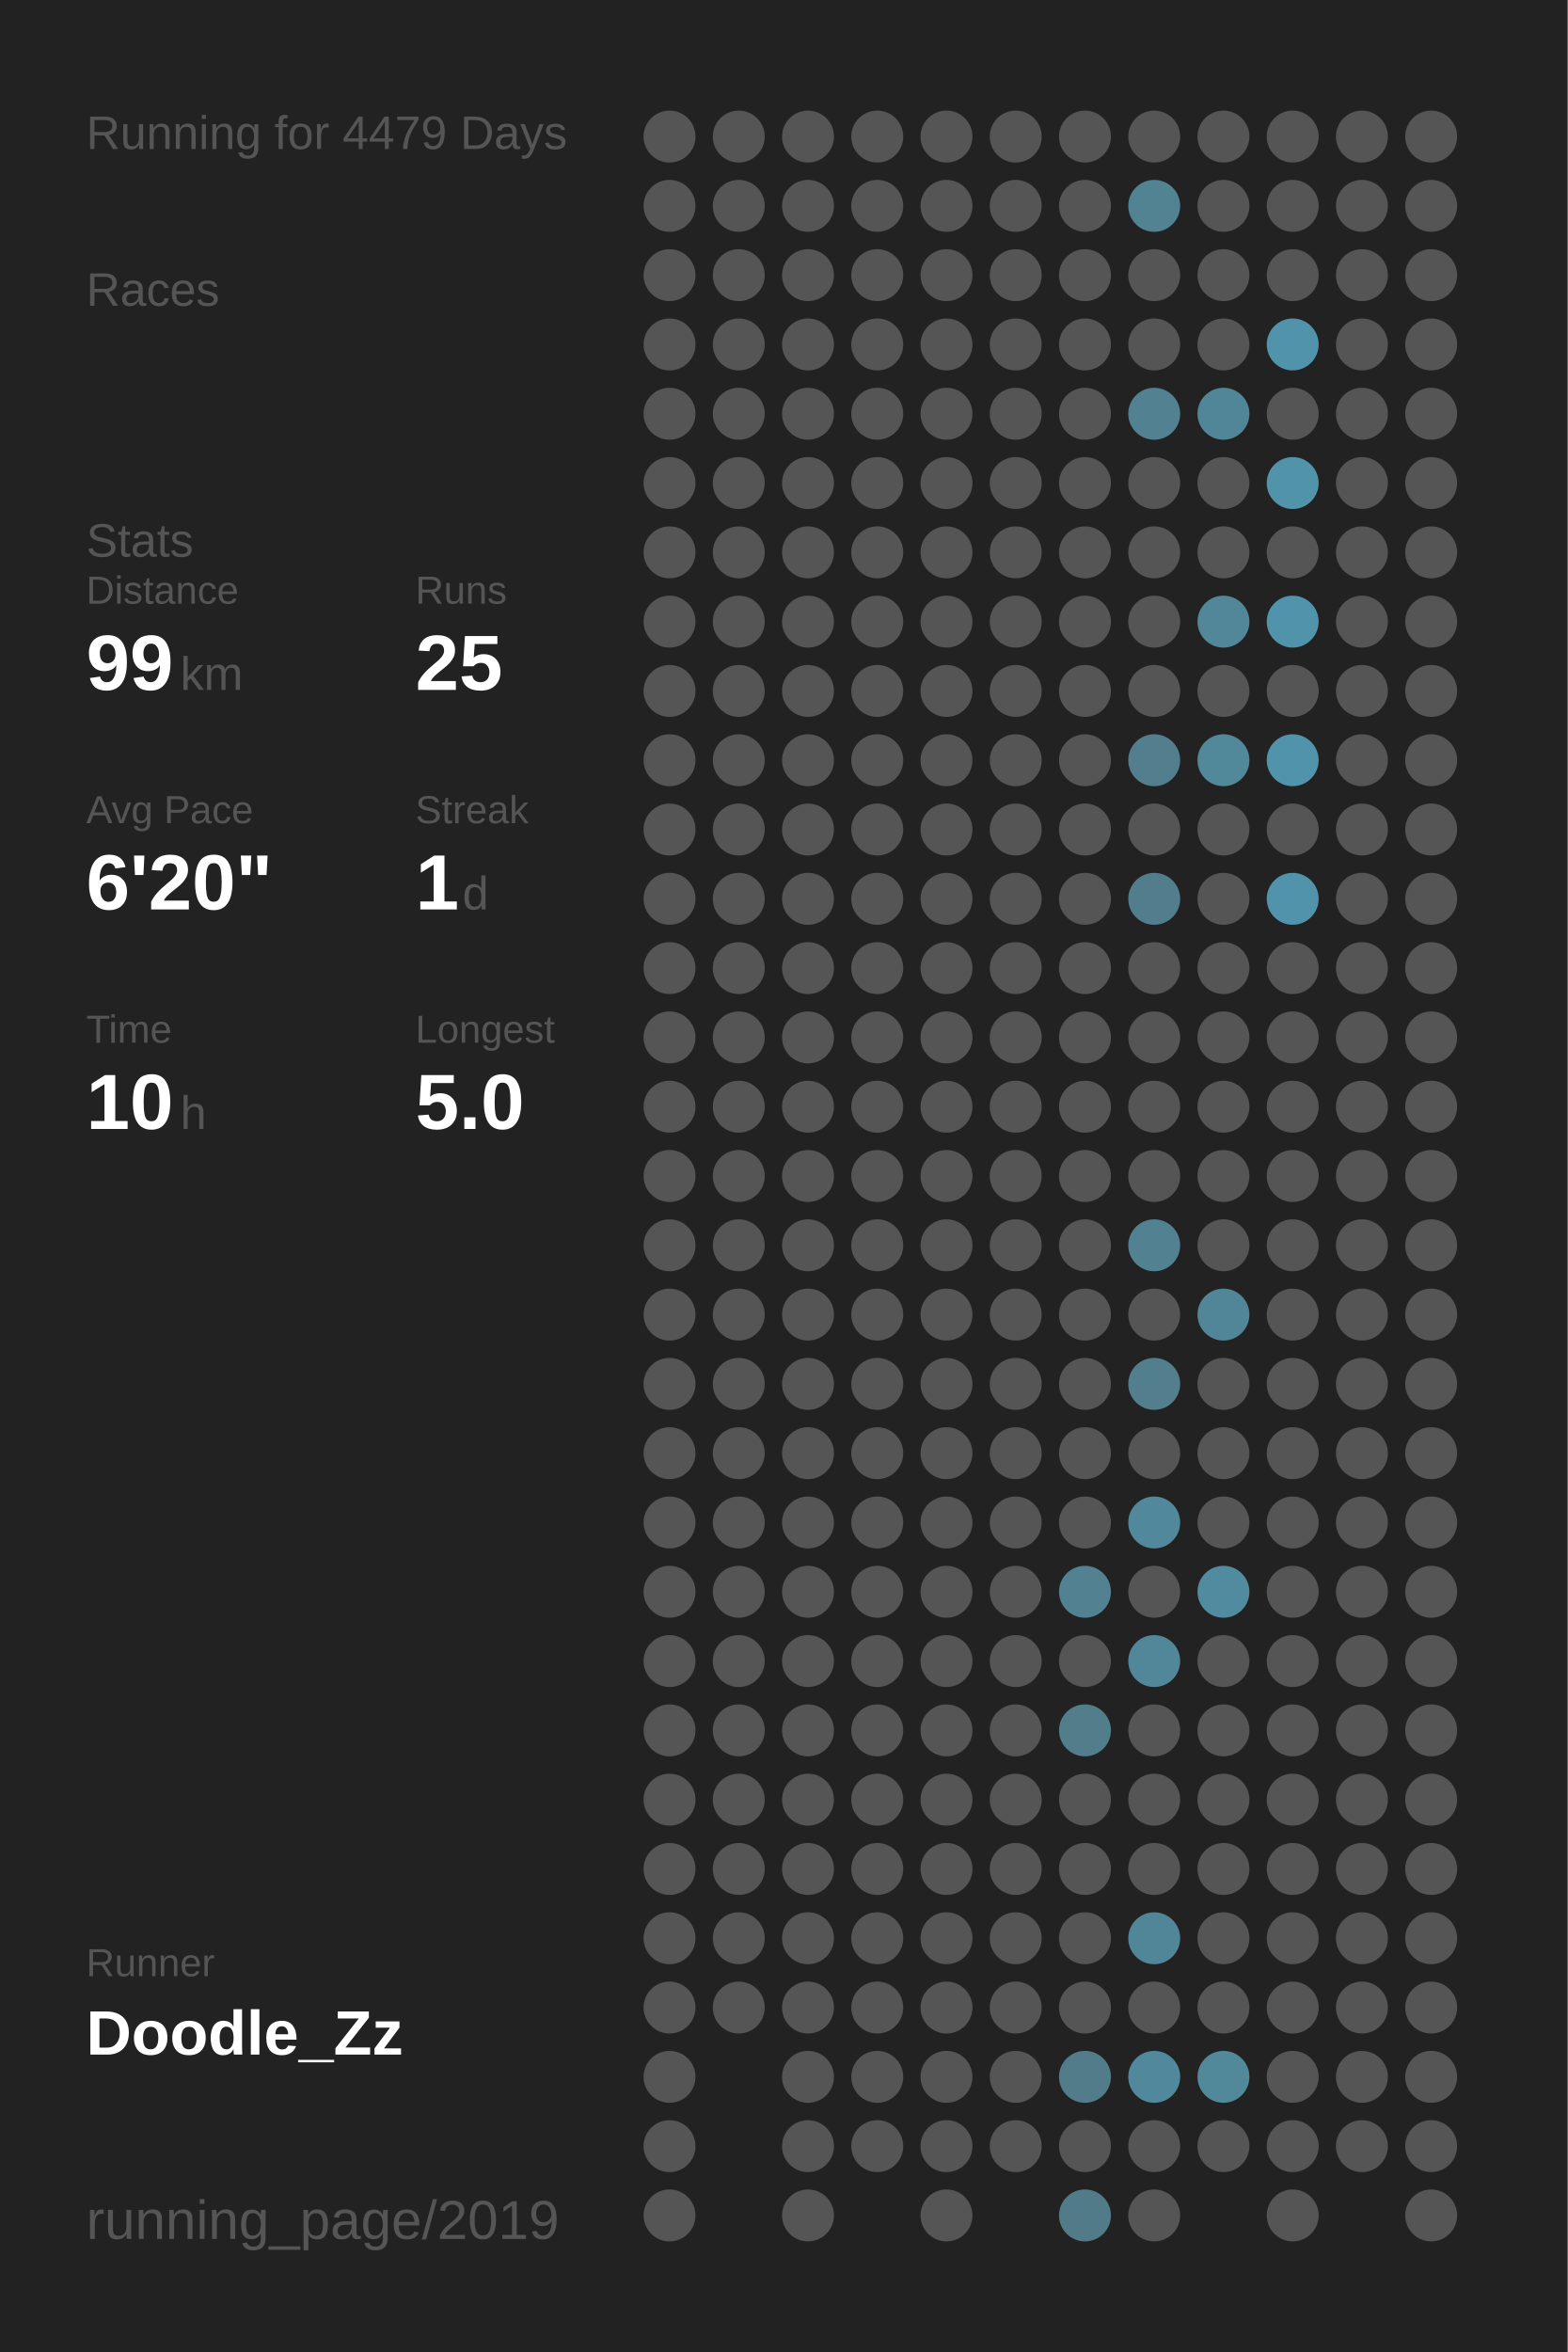
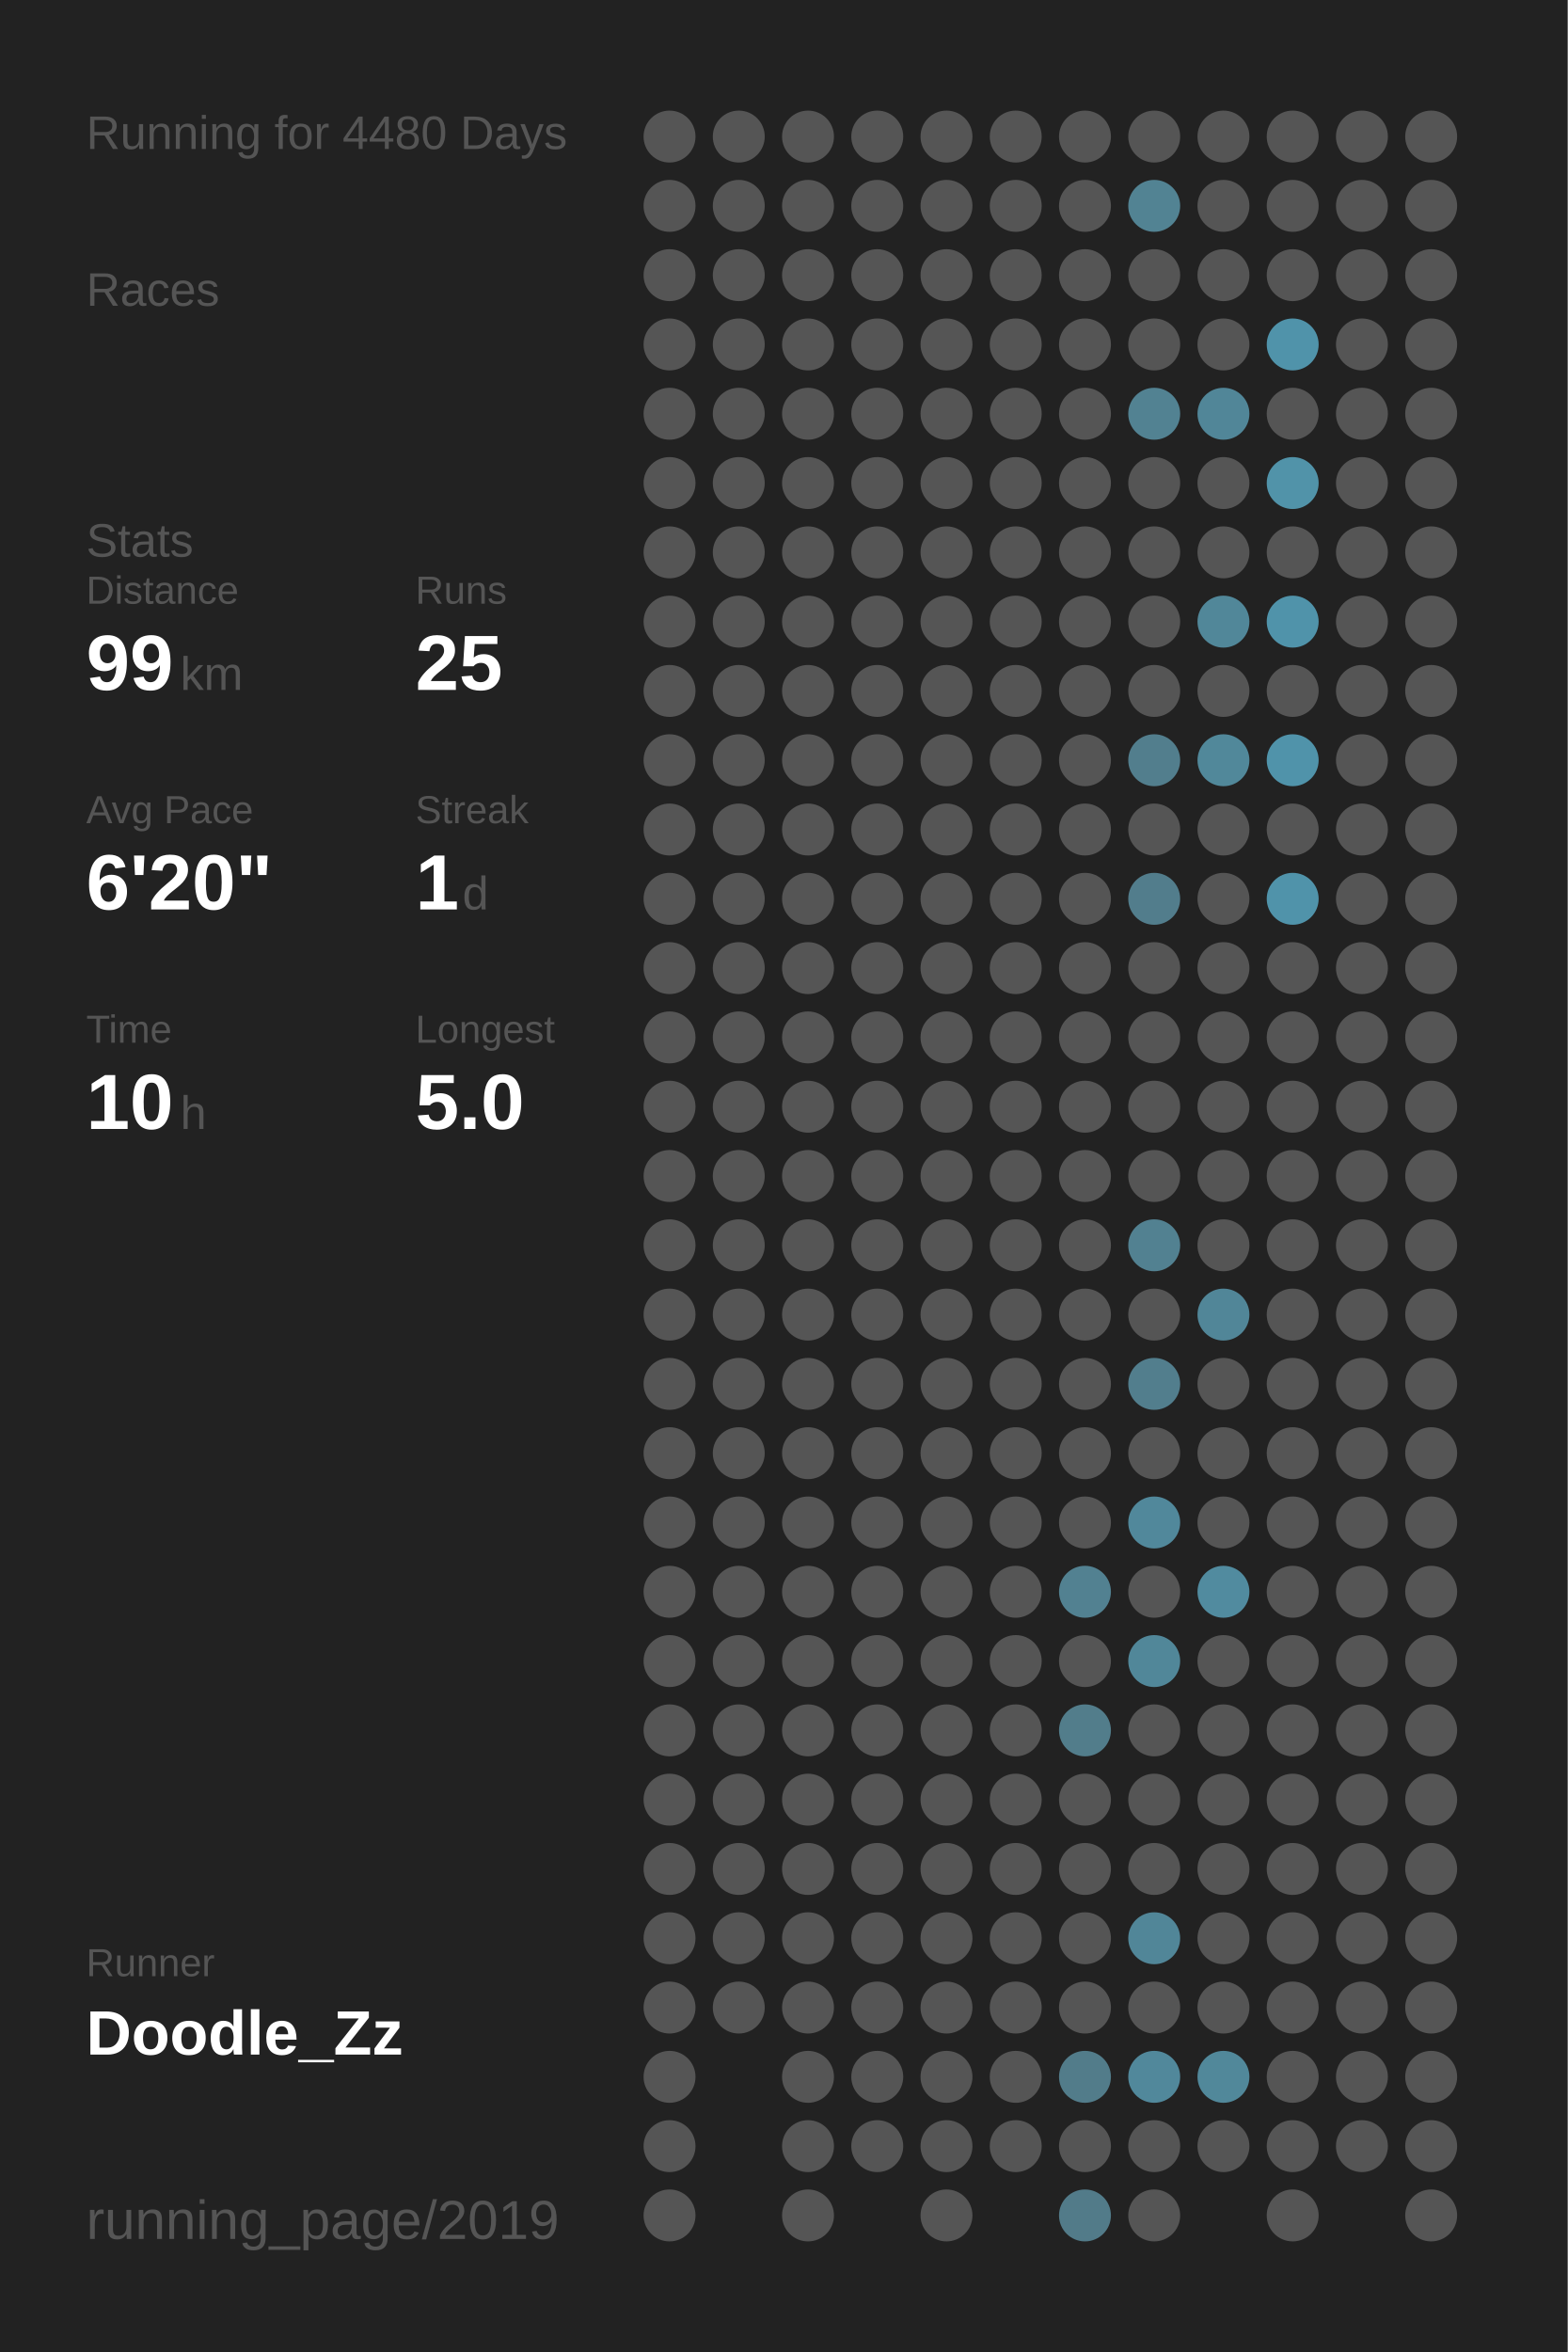
<svg xmlns="http://www.w3.org/2000/svg" baseProfile="full" height="300mm" version="1.1" viewBox="0,0,200,300" width="200mm">
  <defs />
  <rect fill="#222222" height="300" width="200" x="0" y="0" />
-   <text fill="#555555" style="font-size:6px; font-family:Arial;" x="11" y="19">Running for 4479 Days</text>
+   <text fill="#555555" style="font-size:6px; font-family:Arial;" x="11" y="19">Running for 4480 Days</text>
  <text fill="#555555" style="font-size:6px; font-family:Arial;" x="11" y="39">Races</text>
  <text fill="#555555" style="font-size:6px; font-family:Arial;" x="11" y="71">Stats</text>
  <text fill="#555555" style="font-size:5px; font-family:Arial;" x="11" y="77">Distance</text>
  <text fill="#FFFFFF" style="font-size:10px; font-family:Arial; font-weight:bold;" x="11" y="88">99</text>
  <text fill="#555555" style="font-size:6px; font-family:Arial;" x="23" y="88">km</text>
  <text fill="#555555" style="font-size:5px; font-family:Arial;" x="53" y="77">Runs</text>
  <text fill="#FFFFFF" style="font-size:10px; font-family:Arial; font-weight:bold;" x="53" y="88">25</text>
  <text fill="#555555" style="font-size:5px; font-family:Arial;" x="11" y="105">Avg Pace</text>
  <text fill="#FFFFFF" style="font-size:10px; font-family:Arial; font-weight:bold;" x="11" y="116">6'20"</text>
  <text fill="#555555" style="font-size:5px; font-family:Arial;" x="53" y="105">Streak</text>
  <text fill="#FFFFFF" style="font-size:10px; font-family:Arial; font-weight:bold;" x="53" y="116">1</text>
  <text fill="#555555" style="font-size:6px; font-family:Arial;" x="59" y="116">d</text>
  <text fill="#555555" style="font-size:5px; font-family:Arial;" x="11" y="133">Time</text>
  <text fill="#FFFFFF" style="font-size:10px; font-family:Arial; font-weight:bold;" x="11" y="144">10</text>
  <text fill="#555555" style="font-size:6px; font-family:Arial;" x="23" y="144">h</text>
  <text fill="#555555" style="font-size:5px; font-family:Arial;" x="53" y="133">Longest</text>
  <text fill="#FFFFFF" style="font-size:10px; font-family:Arial; font-weight:bold;" x="53" y="144">5.0</text>
  <text fill="#555555" style="font-size:5px; font-family:Arial;" x="11" y="252.065">Runner</text>
  <text fill="#FFFFFF" style="font-size:8px; font-family:Arial; font-weight:bold;" x="11" y="262.065">Doodle_Zz</text>
  <text fill="#555555" style="font-size:7px; font-family:Arial;" x="11" y="285.581">running_page/2019</text>
  <circle cx="85.417" cy="17.419" fill="#555555" r="3.312" />
  <circle cx="85.417" cy="26.258" fill="#555555" r="3.312" />
  <circle cx="85.417" cy="35.097" fill="#555555" r="3.312" />
  <circle cx="85.417" cy="43.935" fill="#555555" r="3.312" />
  <circle cx="85.417" cy="52.774" fill="#555555" r="3.312" />
  <circle cx="85.417" cy="61.613" fill="#555555" r="3.312" />
  <circle cx="85.417" cy="70.452" fill="#555555" r="3.312" />
  <circle cx="85.417" cy="79.29" fill="#555555" r="3.312" />
  <circle cx="85.417" cy="88.129" fill="#555555" r="3.312" />
  <circle cx="85.417" cy="96.968" fill="#555555" r="3.312" />
  <circle cx="85.417" cy="105.806" fill="#555555" r="3.312" />
  <circle cx="85.417" cy="114.645" fill="#555555" r="3.312" />
  <circle cx="85.417" cy="123.484" fill="#555555" r="3.312" />
  <circle cx="85.417" cy="132.323" fill="#555555" r="3.312" />
  <circle cx="85.417" cy="141.161" fill="#555555" r="3.312" />
  <circle cx="85.417" cy="150" fill="#555555" r="3.312" />
  <circle cx="85.417" cy="158.839" fill="#555555" r="3.312" />
  <circle cx="85.417" cy="167.677" fill="#555555" r="3.312" />
  <circle cx="85.417" cy="176.516" fill="#555555" r="3.312" />
  <circle cx="85.417" cy="185.355" fill="#555555" r="3.312" />
  <circle cx="85.417" cy="194.194" fill="#555555" r="3.312" />
  <circle cx="85.417" cy="203.032" fill="#555555" r="3.312" />
  <circle cx="85.417" cy="211.871" fill="#555555" r="3.312" />
  <circle cx="85.417" cy="220.71" fill="#555555" r="3.312" />
  <circle cx="85.417" cy="229.548" fill="#555555" r="3.312" />
  <circle cx="85.417" cy="238.387" fill="#555555" r="3.312" />
  <circle cx="85.417" cy="247.226" fill="#555555" r="3.312" />
  <circle cx="85.417" cy="256.065" fill="#555555" r="3.312" />
  <circle cx="85.417" cy="264.903" fill="#555555" r="3.312" />
  <circle cx="85.417" cy="273.742" fill="#555555" r="3.312" />
  <circle cx="85.417" cy="282.581" fill="#555555" r="3.312" />
  <circle cx="94.25" cy="17.419" fill="#555555" r="3.312" />
  <circle cx="94.25" cy="26.258" fill="#555555" r="3.312" />
  <circle cx="94.25" cy="35.097" fill="#555555" r="3.312" />
  <circle cx="94.25" cy="43.935" fill="#555555" r="3.312" />
  <circle cx="94.25" cy="52.774" fill="#555555" r="3.312" />
  <circle cx="94.25" cy="61.613" fill="#555555" r="3.312" />
  <circle cx="94.25" cy="70.452" fill="#555555" r="3.312" />
  <circle cx="94.25" cy="79.29" fill="#555555" r="3.312" />
  <circle cx="94.25" cy="88.129" fill="#555555" r="3.312" />
  <circle cx="94.25" cy="96.968" fill="#555555" r="3.312" />
  <circle cx="94.25" cy="105.806" fill="#555555" r="3.312" />
  <circle cx="94.25" cy="114.645" fill="#555555" r="3.312" />
  <circle cx="94.25" cy="123.484" fill="#555555" r="3.312" />
  <circle cx="94.25" cy="132.323" fill="#555555" r="3.312" />
  <circle cx="94.25" cy="141.161" fill="#555555" r="3.312" />
  <circle cx="94.25" cy="150" fill="#555555" r="3.312" />
  <circle cx="94.25" cy="158.839" fill="#555555" r="3.312" />
  <circle cx="94.25" cy="167.677" fill="#555555" r="3.312" />
  <circle cx="94.25" cy="176.516" fill="#555555" r="3.312" />
  <circle cx="94.25" cy="185.355" fill="#555555" r="3.312" />
  <circle cx="94.25" cy="194.194" fill="#555555" r="3.312" />
  <circle cx="94.25" cy="203.032" fill="#555555" r="3.312" />
  <circle cx="94.25" cy="211.871" fill="#555555" r="3.312" />
  <circle cx="94.25" cy="220.71" fill="#555555" r="3.312" />
  <circle cx="94.25" cy="229.548" fill="#555555" r="3.312" />
  <circle cx="94.25" cy="238.387" fill="#555555" r="3.312" />
  <circle cx="94.25" cy="247.226" fill="#555555" r="3.312" />
  <circle cx="94.25" cy="256.065" fill="#555555" r="3.312" />
  <circle cx="103.083" cy="17.419" fill="#555555" r="3.312" />
  <circle cx="103.083" cy="26.258" fill="#555555" r="3.312" />
  <circle cx="103.083" cy="35.097" fill="#555555" r="3.312" />
  <circle cx="103.083" cy="43.935" fill="#555555" r="3.312" />
  <circle cx="103.083" cy="52.774" fill="#555555" r="3.312" />
  <circle cx="103.083" cy="61.613" fill="#555555" r="3.312" />
  <circle cx="103.083" cy="70.452" fill="#555555" r="3.312" />
  <circle cx="103.083" cy="79.29" fill="#555555" r="3.312" />
  <circle cx="103.083" cy="88.129" fill="#555555" r="3.312" />
  <circle cx="103.083" cy="96.968" fill="#555555" r="3.312" />
  <circle cx="103.083" cy="105.806" fill="#555555" r="3.312" />
  <circle cx="103.083" cy="114.645" fill="#555555" r="3.312" />
  <circle cx="103.083" cy="123.484" fill="#555555" r="3.312" />
  <circle cx="103.083" cy="132.323" fill="#555555" r="3.312" />
  <circle cx="103.083" cy="141.161" fill="#555555" r="3.312" />
  <circle cx="103.083" cy="150" fill="#555555" r="3.312" />
  <circle cx="103.083" cy="158.839" fill="#555555" r="3.312" />
  <circle cx="103.083" cy="167.677" fill="#555555" r="3.312" />
  <circle cx="103.083" cy="176.516" fill="#555555" r="3.312" />
  <circle cx="103.083" cy="185.355" fill="#555555" r="3.312" />
  <circle cx="103.083" cy="194.194" fill="#555555" r="3.312" />
  <circle cx="103.083" cy="203.032" fill="#555555" r="3.312" />
  <circle cx="103.083" cy="211.871" fill="#555555" r="3.312" />
  <circle cx="103.083" cy="220.71" fill="#555555" r="3.312" />
  <circle cx="103.083" cy="229.548" fill="#555555" r="3.312" />
  <circle cx="103.083" cy="238.387" fill="#555555" r="3.312" />
  <circle cx="103.083" cy="247.226" fill="#555555" r="3.312" />
  <circle cx="103.083" cy="256.065" fill="#555555" r="3.312" />
  <circle cx="103.083" cy="264.903" fill="#555555" r="3.312" />
  <circle cx="103.083" cy="273.742" fill="#555555" r="3.312" />
  <circle cx="103.083" cy="282.581" fill="#555555" r="3.312" />
  <circle cx="111.917" cy="17.419" fill="#555555" r="3.312" />
  <circle cx="111.917" cy="26.258" fill="#555555" r="3.312" />
  <circle cx="111.917" cy="35.097" fill="#555555" r="3.312" />
  <circle cx="111.917" cy="43.935" fill="#555555" r="3.312" />
  <circle cx="111.917" cy="52.774" fill="#555555" r="3.312" />
  <circle cx="111.917" cy="61.613" fill="#555555" r="3.312" />
  <circle cx="111.917" cy="70.452" fill="#555555" r="3.312" />
  <circle cx="111.917" cy="79.29" fill="#555555" r="3.312" />
  <circle cx="111.917" cy="88.129" fill="#555555" r="3.312" />
  <circle cx="111.917" cy="96.968" fill="#555555" r="3.312" />
  <circle cx="111.917" cy="105.806" fill="#555555" r="3.312" />
  <circle cx="111.917" cy="114.645" fill="#555555" r="3.312" />
  <circle cx="111.917" cy="123.484" fill="#555555" r="3.312" />
  <circle cx="111.917" cy="132.323" fill="#555555" r="3.312" />
  <circle cx="111.917" cy="141.161" fill="#555555" r="3.312" />
  <circle cx="111.917" cy="150" fill="#555555" r="3.312" />
  <circle cx="111.917" cy="158.839" fill="#555555" r="3.312" />
  <circle cx="111.917" cy="167.677" fill="#555555" r="3.312" />
  <circle cx="111.917" cy="176.516" fill="#555555" r="3.312" />
  <circle cx="111.917" cy="185.355" fill="#555555" r="3.312" />
  <circle cx="111.917" cy="194.194" fill="#555555" r="3.312" />
  <circle cx="111.917" cy="203.032" fill="#555555" r="3.312" />
  <circle cx="111.917" cy="211.871" fill="#555555" r="3.312" />
  <circle cx="111.917" cy="220.71" fill="#555555" r="3.312" />
  <circle cx="111.917" cy="229.548" fill="#555555" r="3.312" />
  <circle cx="111.917" cy="238.387" fill="#555555" r="3.312" />
  <circle cx="111.917" cy="247.226" fill="#555555" r="3.312" />
  <circle cx="111.917" cy="256.065" fill="#555555" r="3.312" />
  <circle cx="111.917" cy="264.903" fill="#555555" r="3.312" />
  <circle cx="111.917" cy="273.742" fill="#555555" r="3.312" />
  <circle cx="120.75" cy="17.419" fill="#555555" r="3.312" />
  <circle cx="120.75" cy="26.258" fill="#555555" r="3.312" />
  <circle cx="120.75" cy="35.097" fill="#555555" r="3.312" />
  <circle cx="120.75" cy="43.935" fill="#555555" r="3.312" />
  <circle cx="120.75" cy="52.774" fill="#555555" r="3.312" />
  <circle cx="120.75" cy="61.613" fill="#555555" r="3.312" />
  <circle cx="120.75" cy="70.452" fill="#555555" r="3.312" />
  <circle cx="120.75" cy="79.29" fill="#555555" r="3.312" />
  <circle cx="120.75" cy="88.129" fill="#555555" r="3.312" />
  <circle cx="120.75" cy="96.968" fill="#555555" r="3.312" />
  <circle cx="120.75" cy="105.806" fill="#555555" r="3.312" />
  <circle cx="120.75" cy="114.645" fill="#555555" r="3.312" />
  <circle cx="120.75" cy="123.484" fill="#555555" r="3.312" />
  <circle cx="120.75" cy="132.323" fill="#555555" r="3.312" />
  <circle cx="120.75" cy="141.161" fill="#555555" r="3.312" />
  <circle cx="120.75" cy="150" fill="#555555" r="3.312" />
  <circle cx="120.75" cy="158.839" fill="#555555" r="3.312" />
  <circle cx="120.75" cy="167.677" fill="#555555" r="3.312" />
  <circle cx="120.75" cy="176.516" fill="#555555" r="3.312" />
  <circle cx="120.75" cy="185.355" fill="#555555" r="3.312" />
  <circle cx="120.75" cy="194.194" fill="#555555" r="3.312" />
  <circle cx="120.75" cy="203.032" fill="#555555" r="3.312" />
  <circle cx="120.75" cy="211.871" fill="#555555" r="3.312" />
  <circle cx="120.75" cy="220.71" fill="#555555" r="3.312" />
  <circle cx="120.75" cy="229.548" fill="#555555" r="3.312" />
  <circle cx="120.75" cy="238.387" fill="#555555" r="3.312" />
  <circle cx="120.75" cy="247.226" fill="#555555" r="3.312" />
  <circle cx="120.75" cy="256.065" fill="#555555" r="3.312" />
  <circle cx="120.75" cy="264.903" fill="#555555" r="3.312" />
  <circle cx="120.75" cy="273.742" fill="#555555" r="3.312" />
  <circle cx="120.75" cy="282.581" fill="#555555" r="3.312" />
  <circle cx="129.583" cy="17.419" fill="#555555" r="3.312" />
  <circle cx="129.583" cy="26.258" fill="#555555" r="3.312" />
  <circle cx="129.583" cy="35.097" fill="#555555" r="3.312" />
  <circle cx="129.583" cy="43.935" fill="#555555" r="3.312" />
  <circle cx="129.583" cy="52.774" fill="#555555" r="3.312" />
  <circle cx="129.583" cy="61.613" fill="#555555" r="3.312" />
  <circle cx="129.583" cy="70.452" fill="#555555" r="3.312" />
  <circle cx="129.583" cy="79.29" fill="#555555" r="3.312" />
  <circle cx="129.583" cy="88.129" fill="#555555" r="3.312" />
  <circle cx="129.583" cy="96.968" fill="#555555" r="3.312" />
  <circle cx="129.583" cy="105.806" fill="#555555" r="3.312" />
  <circle cx="129.583" cy="114.645" fill="#555555" r="3.312" />
  <circle cx="129.583" cy="123.484" fill="#555555" r="3.312" />
  <circle cx="129.583" cy="132.323" fill="#555555" r="3.312" />
  <circle cx="129.583" cy="141.161" fill="#555555" r="3.312" />
  <circle cx="129.583" cy="150" fill="#555555" r="3.312" />
  <circle cx="129.583" cy="158.839" fill="#555555" r="3.312" />
  <circle cx="129.583" cy="167.677" fill="#555555" r="3.312" />
  <circle cx="129.583" cy="176.516" fill="#555555" r="3.312" />
  <circle cx="129.583" cy="185.355" fill="#555555" r="3.312" />
  <circle cx="129.583" cy="194.194" fill="#555555" r="3.312" />
  <circle cx="129.583" cy="203.032" fill="#555555" r="3.312" />
  <circle cx="129.583" cy="211.871" fill="#555555" r="3.312" />
  <circle cx="129.583" cy="220.71" fill="#555555" r="3.312" />
  <circle cx="129.583" cy="229.548" fill="#555555" r="3.312" />
  <circle cx="129.583" cy="238.387" fill="#555555" r="3.312" />
  <circle cx="129.583" cy="247.226" fill="#555555" r="3.312" />
  <circle cx="129.583" cy="256.065" fill="#555555" r="3.312" />
  <circle cx="129.583" cy="264.903" fill="#555555" r="3.312" />
  <circle cx="129.583" cy="273.742" fill="#555555" r="3.312" />
  <circle cx="138.417" cy="17.419" fill="#555555" r="3.312" />
  <circle cx="138.417" cy="26.258" fill="#555555" r="3.312" />
  <circle cx="138.417" cy="35.097" fill="#555555" r="3.312" />
  <circle cx="138.417" cy="43.935" fill="#555555" r="3.312" />
  <circle cx="138.417" cy="52.774" fill="#555555" r="3.312" />
  <circle cx="138.417" cy="61.613" fill="#555555" r="3.312" />
  <circle cx="138.417" cy="70.452" fill="#555555" r="3.312" />
  <circle cx="138.417" cy="79.29" fill="#555555" r="3.312" />
  <circle cx="138.417" cy="88.129" fill="#555555" r="3.312" />
  <circle cx="138.417" cy="96.968" fill="#555555" r="3.312" />
  <circle cx="138.417" cy="105.806" fill="#555555" r="3.312" />
  <circle cx="138.417" cy="114.645" fill="#555555" r="3.312" />
  <circle cx="138.417" cy="123.484" fill="#555555" r="3.312" />
  <circle cx="138.417" cy="132.323" fill="#555555" r="3.312" />
  <circle cx="138.417" cy="141.161" fill="#555555" r="3.312" />
  <circle cx="138.417" cy="150" fill="#555555" r="3.312" />
  <circle cx="138.417" cy="158.839" fill="#555555" r="3.312" />
  <circle cx="138.417" cy="167.677" fill="#555555" r="3.312" />
  <circle cx="138.417" cy="176.516" fill="#555555" r="3.312" />
  <circle cx="138.417" cy="185.355" fill="#555555" r="3.312" />
  <circle cx="138.417" cy="194.194" fill="#555555" r="3.312" />
  <circle cx="138.417" cy="203.032" fill="#528191" r="3.312" />
  <circle cx="138.417" cy="211.871" fill="#555555" r="3.312" />
  <circle cx="138.417" cy="220.71" fill="#527d8b" r="3.312" />
  <circle cx="138.417" cy="229.548" fill="#555555" r="3.312" />
  <circle cx="138.417" cy="238.387" fill="#555555" r="3.312" />
  <circle cx="138.417" cy="247.226" fill="#555555" r="3.312" />
  <circle cx="138.417" cy="256.065" fill="#555555" r="3.312" />
  <circle cx="138.417" cy="264.903" fill="#527c8a" r="3.312" />
  <circle cx="138.417" cy="273.742" fill="#555555" r="3.312" />
  <circle cx="138.417" cy="282.581" fill="#527b89" r="3.312" />
  <circle cx="147.25" cy="17.419" fill="#555555" r="3.312" />
  <circle cx="147.25" cy="26.258" fill="#528393" r="3.312" />
  <circle cx="147.25" cy="35.097" fill="#555555" r="3.312" />
  <circle cx="147.25" cy="43.935" fill="#555555" r="3.312" />
  <circle cx="147.25" cy="52.774" fill="#528292" r="3.312" />
  <circle cx="147.25" cy="61.613" fill="#555555" r="3.312" />
  <circle cx="147.25" cy="70.452" fill="#555555" r="3.312" />
  <circle cx="147.25" cy="79.29" fill="#555555" r="3.312" />
  <circle cx="147.25" cy="88.129" fill="#555555" r="3.312" />
  <circle cx="147.25" cy="96.968" fill="#527e8d" r="3.312" />
  <circle cx="147.25" cy="105.806" fill="#555555" r="3.312" />
  <circle cx="147.25" cy="114.645" fill="#527d8c" r="3.312" />
  <circle cx="147.25" cy="123.484" fill="#555555" r="3.312" />
  <circle cx="147.25" cy="132.323" fill="#555555" r="3.312" />
  <circle cx="147.25" cy="141.161" fill="#555555" r="3.312" />
  <circle cx="147.25" cy="150" fill="#555555" r="3.312" />
  <circle cx="147.25" cy="158.839" fill="#528191" r="3.312" />
  <circle cx="147.25" cy="167.677" fill="#555555" r="3.312" />
  <circle cx="147.25" cy="176.516" fill="#527e8d" r="3.312" />
  <circle cx="147.25" cy="185.355" fill="#555555" r="3.312" />
  <circle cx="147.25" cy="194.194" fill="#51889b" r="3.312" />
  <circle cx="147.25" cy="203.032" fill="#555555" r="3.312" />
  <circle cx="147.25" cy="211.871" fill="#518799" r="3.312" />
  <circle cx="147.25" cy="220.71" fill="#555555" r="3.312" />
  <circle cx="147.25" cy="229.548" fill="#555555" r="3.312" />
  <circle cx="147.25" cy="238.387" fill="#555555" r="3.312" />
  <circle cx="147.25" cy="247.226" fill="#518698" r="3.312" />
  <circle cx="147.25" cy="256.065" fill="#555555" r="3.312" />
  <circle cx="147.25" cy="264.903" fill="#51889b" r="3.312" />
  <circle cx="147.25" cy="273.742" fill="#555555" r="3.312" />
  <circle cx="147.25" cy="282.581" fill="#555555" r="3.312" />
  <circle cx="156.083" cy="17.419" fill="#555555" r="3.312" />
  <circle cx="156.083" cy="26.258" fill="#555555" r="3.312" />
  <circle cx="156.083" cy="35.097" fill="#555555" r="3.312" />
  <circle cx="156.083" cy="43.935" fill="#555555" r="3.312" />
  <circle cx="156.083" cy="52.774" fill="#518698" r="3.312" />
  <circle cx="156.083" cy="61.613" fill="#555555" r="3.312" />
  <circle cx="156.083" cy="70.452" fill="#555555" r="3.312" />
  <circle cx="156.083" cy="79.29" fill="#518799" r="3.312" />
  <circle cx="156.083" cy="88.129" fill="#555555" r="3.312" />
  <circle cx="156.083" cy="96.968" fill="#51889a" r="3.312" />
  <circle cx="156.083" cy="105.806" fill="#555555" r="3.312" />
  <circle cx="156.083" cy="114.645" fill="#555555" r="3.312" />
  <circle cx="156.083" cy="123.484" fill="#555555" r="3.312" />
  <circle cx="156.083" cy="132.323" fill="#555555" r="3.312" />
  <circle cx="156.083" cy="141.161" fill="#555555" r="3.312" />
  <circle cx="156.083" cy="150" fill="#555555" r="3.312" />
  <circle cx="156.083" cy="158.839" fill="#555555" r="3.312" />
  <circle cx="156.083" cy="167.677" fill="#518698" r="3.312" />
  <circle cx="156.083" cy="176.516" fill="#555555" r="3.312" />
  <circle cx="156.083" cy="185.355" fill="#555555" r="3.312" />
  <circle cx="156.083" cy="194.194" fill="#555555" r="3.312" />
  <circle cx="156.083" cy="203.032" fill="#518b9f" r="3.312" />
  <circle cx="156.083" cy="211.871" fill="#555555" r="3.312" />
  <circle cx="156.083" cy="220.71" fill="#555555" r="3.312" />
  <circle cx="156.083" cy="229.548" fill="#555555" r="3.312" />
  <circle cx="156.083" cy="238.387" fill="#555555" r="3.312" />
  <circle cx="156.083" cy="247.226" fill="#555555" r="3.312" />
  <circle cx="156.083" cy="256.065" fill="#555555" r="3.312" />
  <circle cx="156.083" cy="264.903" fill="#51889a" r="3.312" />
  <circle cx="156.083" cy="273.742" fill="#555555" r="3.312" />
  <circle cx="164.917" cy="17.419" fill="#555555" r="3.312" />
  <circle cx="164.917" cy="26.258" fill="#555555" r="3.312" />
  <circle cx="164.917" cy="35.097" fill="#555555" r="3.312" />
  <circle cx="164.917" cy="43.935" fill="#5093aa" r="3.312" />
  <circle cx="164.917" cy="52.774" fill="#555555" r="3.312" />
  <circle cx="164.917" cy="61.613" fill="#5193a9" r="3.312" />
  <circle cx="164.917" cy="70.452" fill="#555555" r="3.312" />
  <circle cx="164.917" cy="79.29" fill="#5093aa" r="3.312" />
  <circle cx="164.917" cy="88.129" fill="#555555" r="3.312" />
  <circle cx="164.917" cy="96.968" fill="#5093aa" r="3.312" />
  <circle cx="164.917" cy="105.806" fill="#555555" r="3.312" />
  <circle cx="164.917" cy="114.645" fill="#5093aa" r="3.312" />
  <circle cx="164.917" cy="123.484" fill="#555555" r="3.312" />
  <circle cx="164.917" cy="132.323" fill="#555555" r="3.312" />
  <circle cx="164.917" cy="141.161" fill="#555555" r="3.312" />
  <circle cx="164.917" cy="150" fill="#555555" r="3.312" />
  <circle cx="164.917" cy="158.839" fill="#555555" r="3.312" />
  <circle cx="164.917" cy="167.677" fill="#555555" r="3.312" />
  <circle cx="164.917" cy="176.516" fill="#555555" r="3.312" />
  <circle cx="164.917" cy="185.355" fill="#555555" r="3.312" />
  <circle cx="164.917" cy="194.194" fill="#555555" r="3.312" />
  <circle cx="164.917" cy="203.032" fill="#555555" r="3.312" />
  <circle cx="164.917" cy="211.871" fill="#555555" r="3.312" />
  <circle cx="164.917" cy="220.71" fill="#555555" r="3.312" />
  <circle cx="164.917" cy="229.548" fill="#555555" r="3.312" />
  <circle cx="164.917" cy="238.387" fill="#555555" r="3.312" />
  <circle cx="164.917" cy="247.226" fill="#555555" r="3.312" />
  <circle cx="164.917" cy="256.065" fill="#555555" r="3.312" />
  <circle cx="164.917" cy="264.903" fill="#555555" r="3.312" />
  <circle cx="164.917" cy="273.742" fill="#555555" r="3.312" />
  <circle cx="164.917" cy="282.581" fill="#555555" r="3.312" />
  <circle cx="173.75" cy="17.419" fill="#555555" r="3.312" />
  <circle cx="173.75" cy="26.258" fill="#555555" r="3.312" />
  <circle cx="173.75" cy="35.097" fill="#555555" r="3.312" />
  <circle cx="173.75" cy="43.935" fill="#555555" r="3.312" />
  <circle cx="173.75" cy="52.774" fill="#555555" r="3.312" />
  <circle cx="173.75" cy="61.613" fill="#555555" r="3.312" />
  <circle cx="173.75" cy="70.452" fill="#555555" r="3.312" />
  <circle cx="173.75" cy="79.29" fill="#555555" r="3.312" />
  <circle cx="173.75" cy="88.129" fill="#555555" r="3.312" />
  <circle cx="173.75" cy="96.968" fill="#555555" r="3.312" />
  <circle cx="173.75" cy="105.806" fill="#555555" r="3.312" />
  <circle cx="173.75" cy="114.645" fill="#555555" r="3.312" />
  <circle cx="173.75" cy="123.484" fill="#555555" r="3.312" />
  <circle cx="173.75" cy="132.323" fill="#555555" r="3.312" />
  <circle cx="173.75" cy="141.161" fill="#555555" r="3.312" />
  <circle cx="173.75" cy="150" fill="#555555" r="3.312" />
  <circle cx="173.75" cy="158.839" fill="#555555" r="3.312" />
  <circle cx="173.75" cy="167.677" fill="#555555" r="3.312" />
  <circle cx="173.75" cy="176.516" fill="#555555" r="3.312" />
  <circle cx="173.75" cy="185.355" fill="#555555" r="3.312" />
  <circle cx="173.75" cy="194.194" fill="#555555" r="3.312" />
  <circle cx="173.75" cy="203.032" fill="#555555" r="3.312" />
  <circle cx="173.75" cy="211.871" fill="#555555" r="3.312" />
  <circle cx="173.75" cy="220.71" fill="#555555" r="3.312" />
  <circle cx="173.75" cy="229.548" fill="#555555" r="3.312" />
  <circle cx="173.75" cy="238.387" fill="#555555" r="3.312" />
  <circle cx="173.75" cy="247.226" fill="#555555" r="3.312" />
  <circle cx="173.75" cy="256.065" fill="#555555" r="3.312" />
  <circle cx="173.75" cy="264.903" fill="#555555" r="3.312" />
  <circle cx="173.75" cy="273.742" fill="#555555" r="3.312" />
  <circle cx="182.583" cy="17.419" fill="#555555" r="3.312" />
  <circle cx="182.583" cy="26.258" fill="#555555" r="3.312" />
  <circle cx="182.583" cy="35.097" fill="#555555" r="3.312" />
  <circle cx="182.583" cy="43.935" fill="#555555" r="3.312" />
  <circle cx="182.583" cy="52.774" fill="#555555" r="3.312" />
  <circle cx="182.583" cy="61.613" fill="#555555" r="3.312" />
  <circle cx="182.583" cy="70.452" fill="#555555" r="3.312" />
  <circle cx="182.583" cy="79.29" fill="#555555" r="3.312" />
  <circle cx="182.583" cy="88.129" fill="#555555" r="3.312" />
  <circle cx="182.583" cy="96.968" fill="#555555" r="3.312" />
  <circle cx="182.583" cy="105.806" fill="#555555" r="3.312" />
  <circle cx="182.583" cy="114.645" fill="#555555" r="3.312" />
  <circle cx="182.583" cy="123.484" fill="#555555" r="3.312" />
  <circle cx="182.583" cy="132.323" fill="#555555" r="3.312" />
  <circle cx="182.583" cy="141.161" fill="#555555" r="3.312" />
  <circle cx="182.583" cy="150" fill="#555555" r="3.312" />
  <circle cx="182.583" cy="158.839" fill="#555555" r="3.312" />
  <circle cx="182.583" cy="167.677" fill="#555555" r="3.312" />
  <circle cx="182.583" cy="176.516" fill="#555555" r="3.312" />
  <circle cx="182.583" cy="185.355" fill="#555555" r="3.312" />
  <circle cx="182.583" cy="194.194" fill="#555555" r="3.312" />
  <circle cx="182.583" cy="203.032" fill="#555555" r="3.312" />
  <circle cx="182.583" cy="211.871" fill="#555555" r="3.312" />
  <circle cx="182.583" cy="220.71" fill="#555555" r="3.312" />
  <circle cx="182.583" cy="229.548" fill="#555555" r="3.312" />
  <circle cx="182.583" cy="238.387" fill="#555555" r="3.312" />
  <circle cx="182.583" cy="247.226" fill="#555555" r="3.312" />
  <circle cx="182.583" cy="256.065" fill="#555555" r="3.312" />
  <circle cx="182.583" cy="264.903" fill="#555555" r="3.312" />
  <circle cx="182.583" cy="273.742" fill="#555555" r="3.312" />
  <circle cx="182.583" cy="282.581" fill="#555555" r="3.312" />
</svg>
